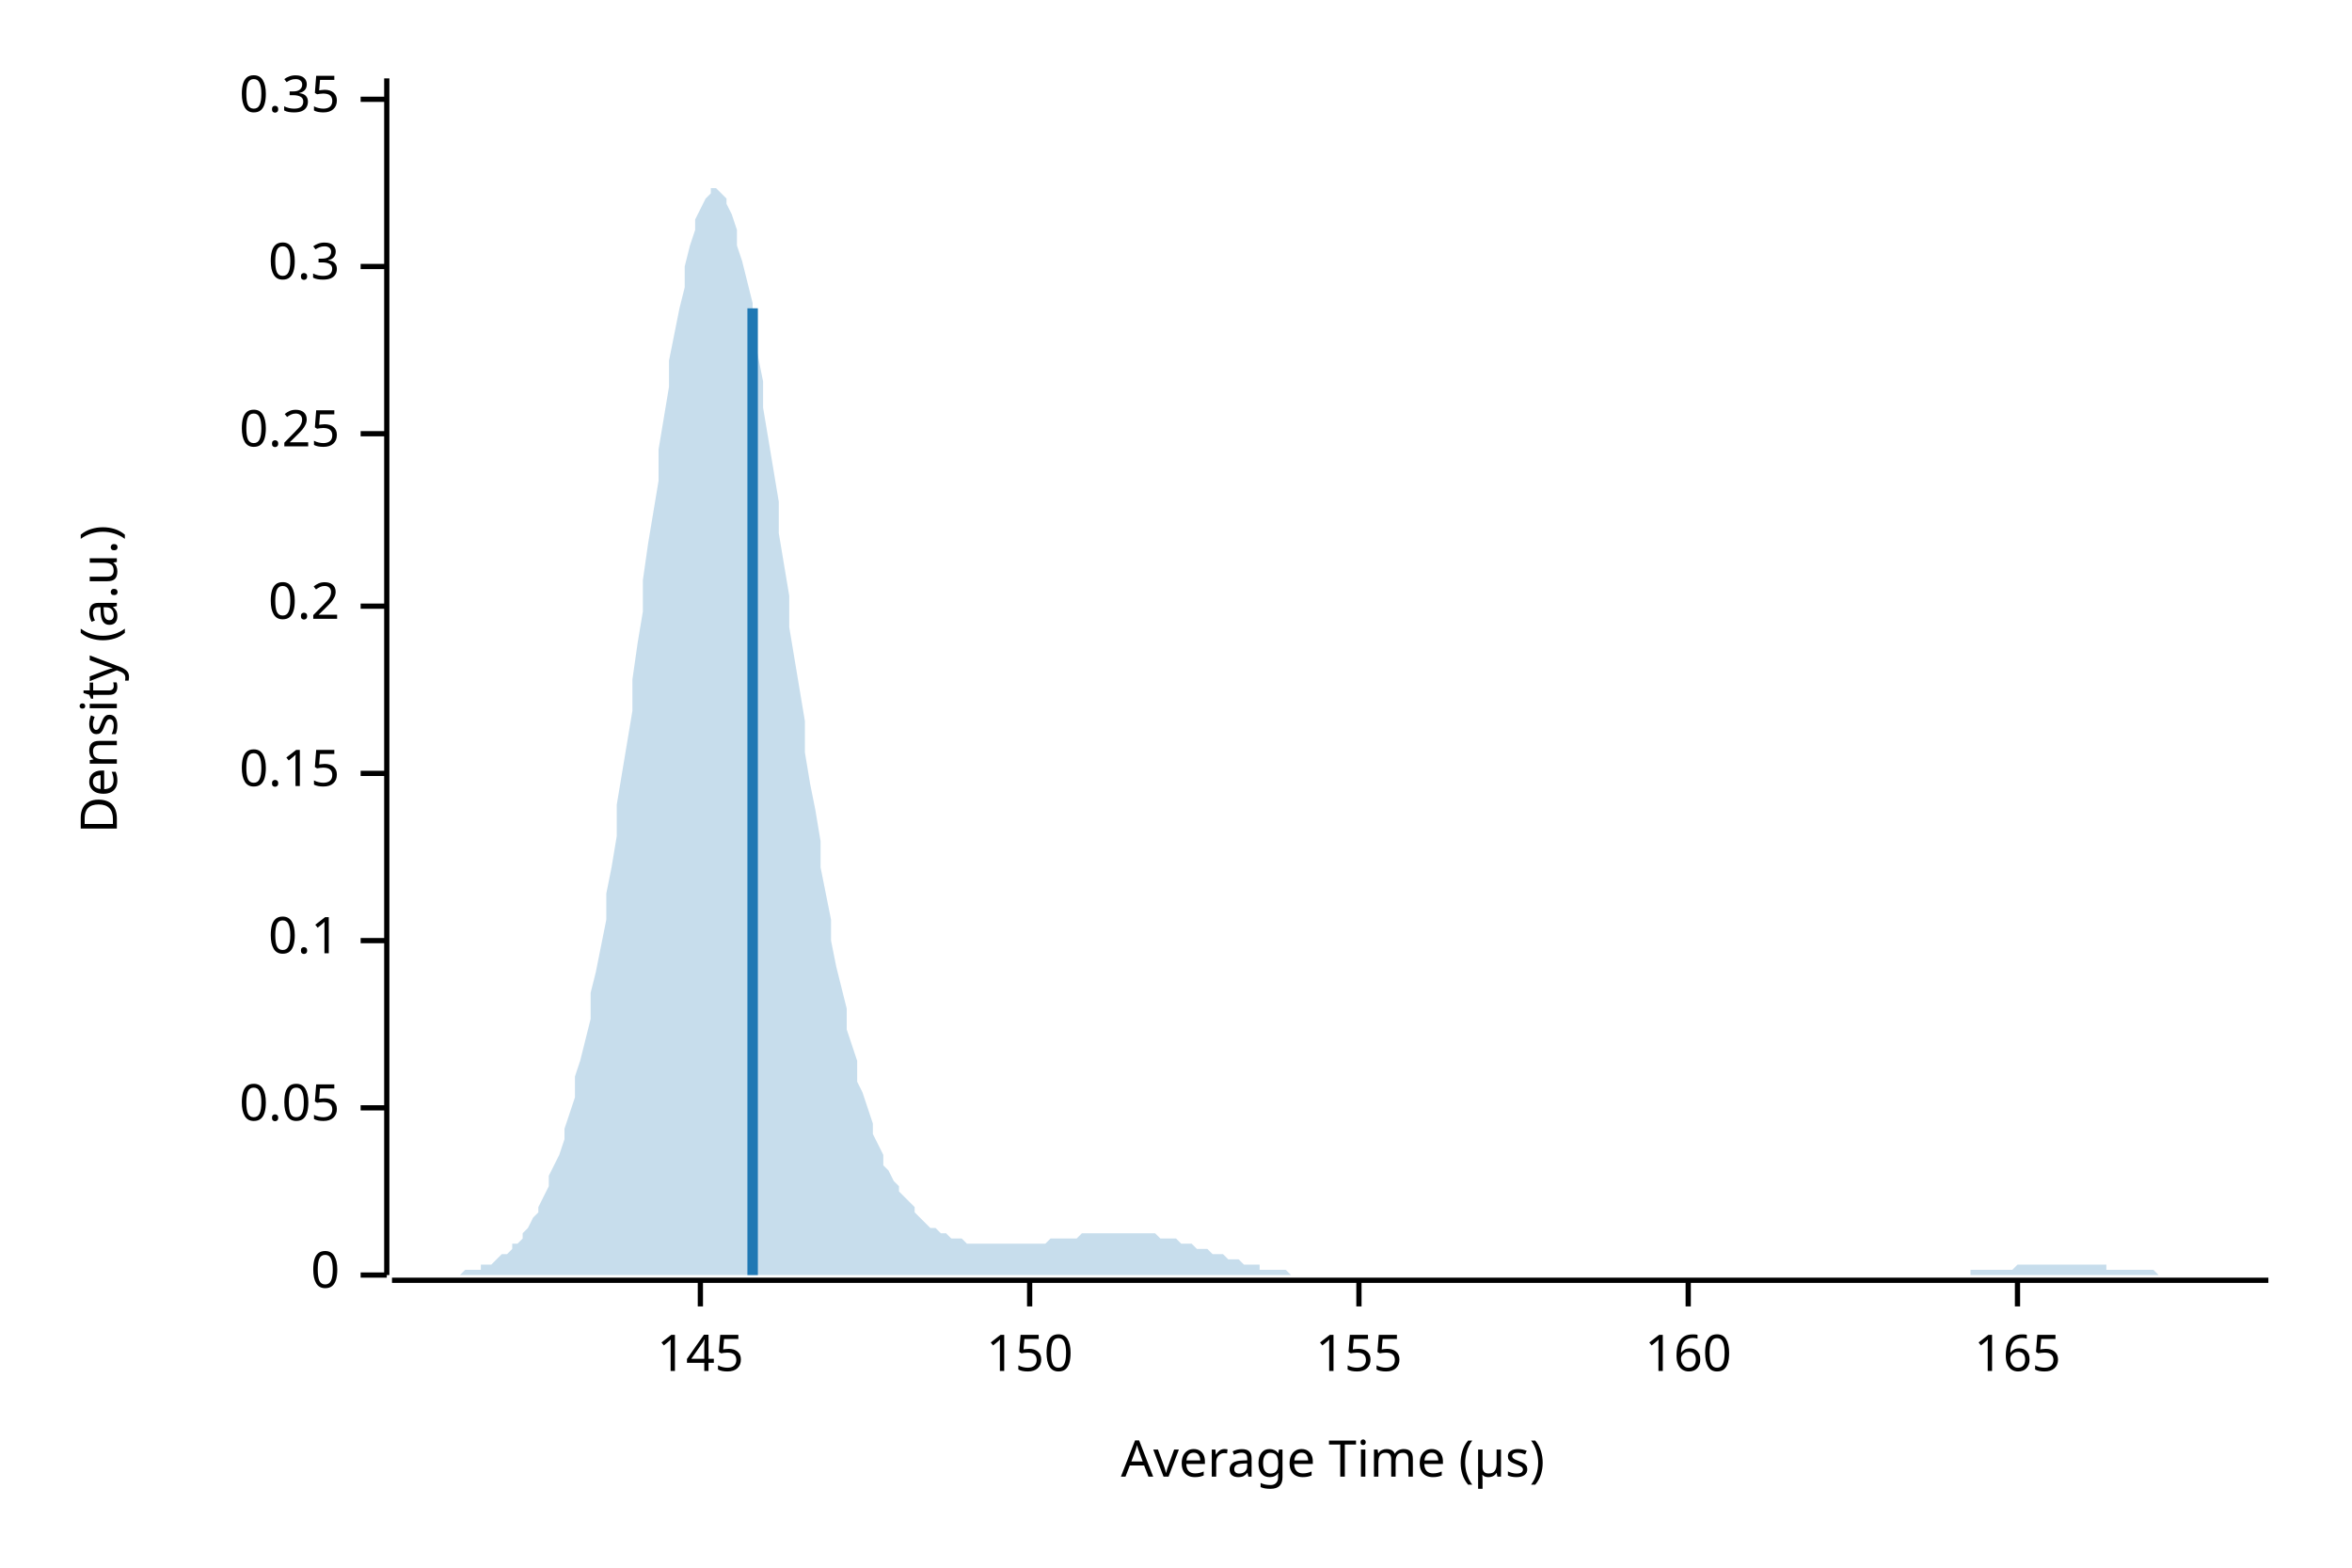
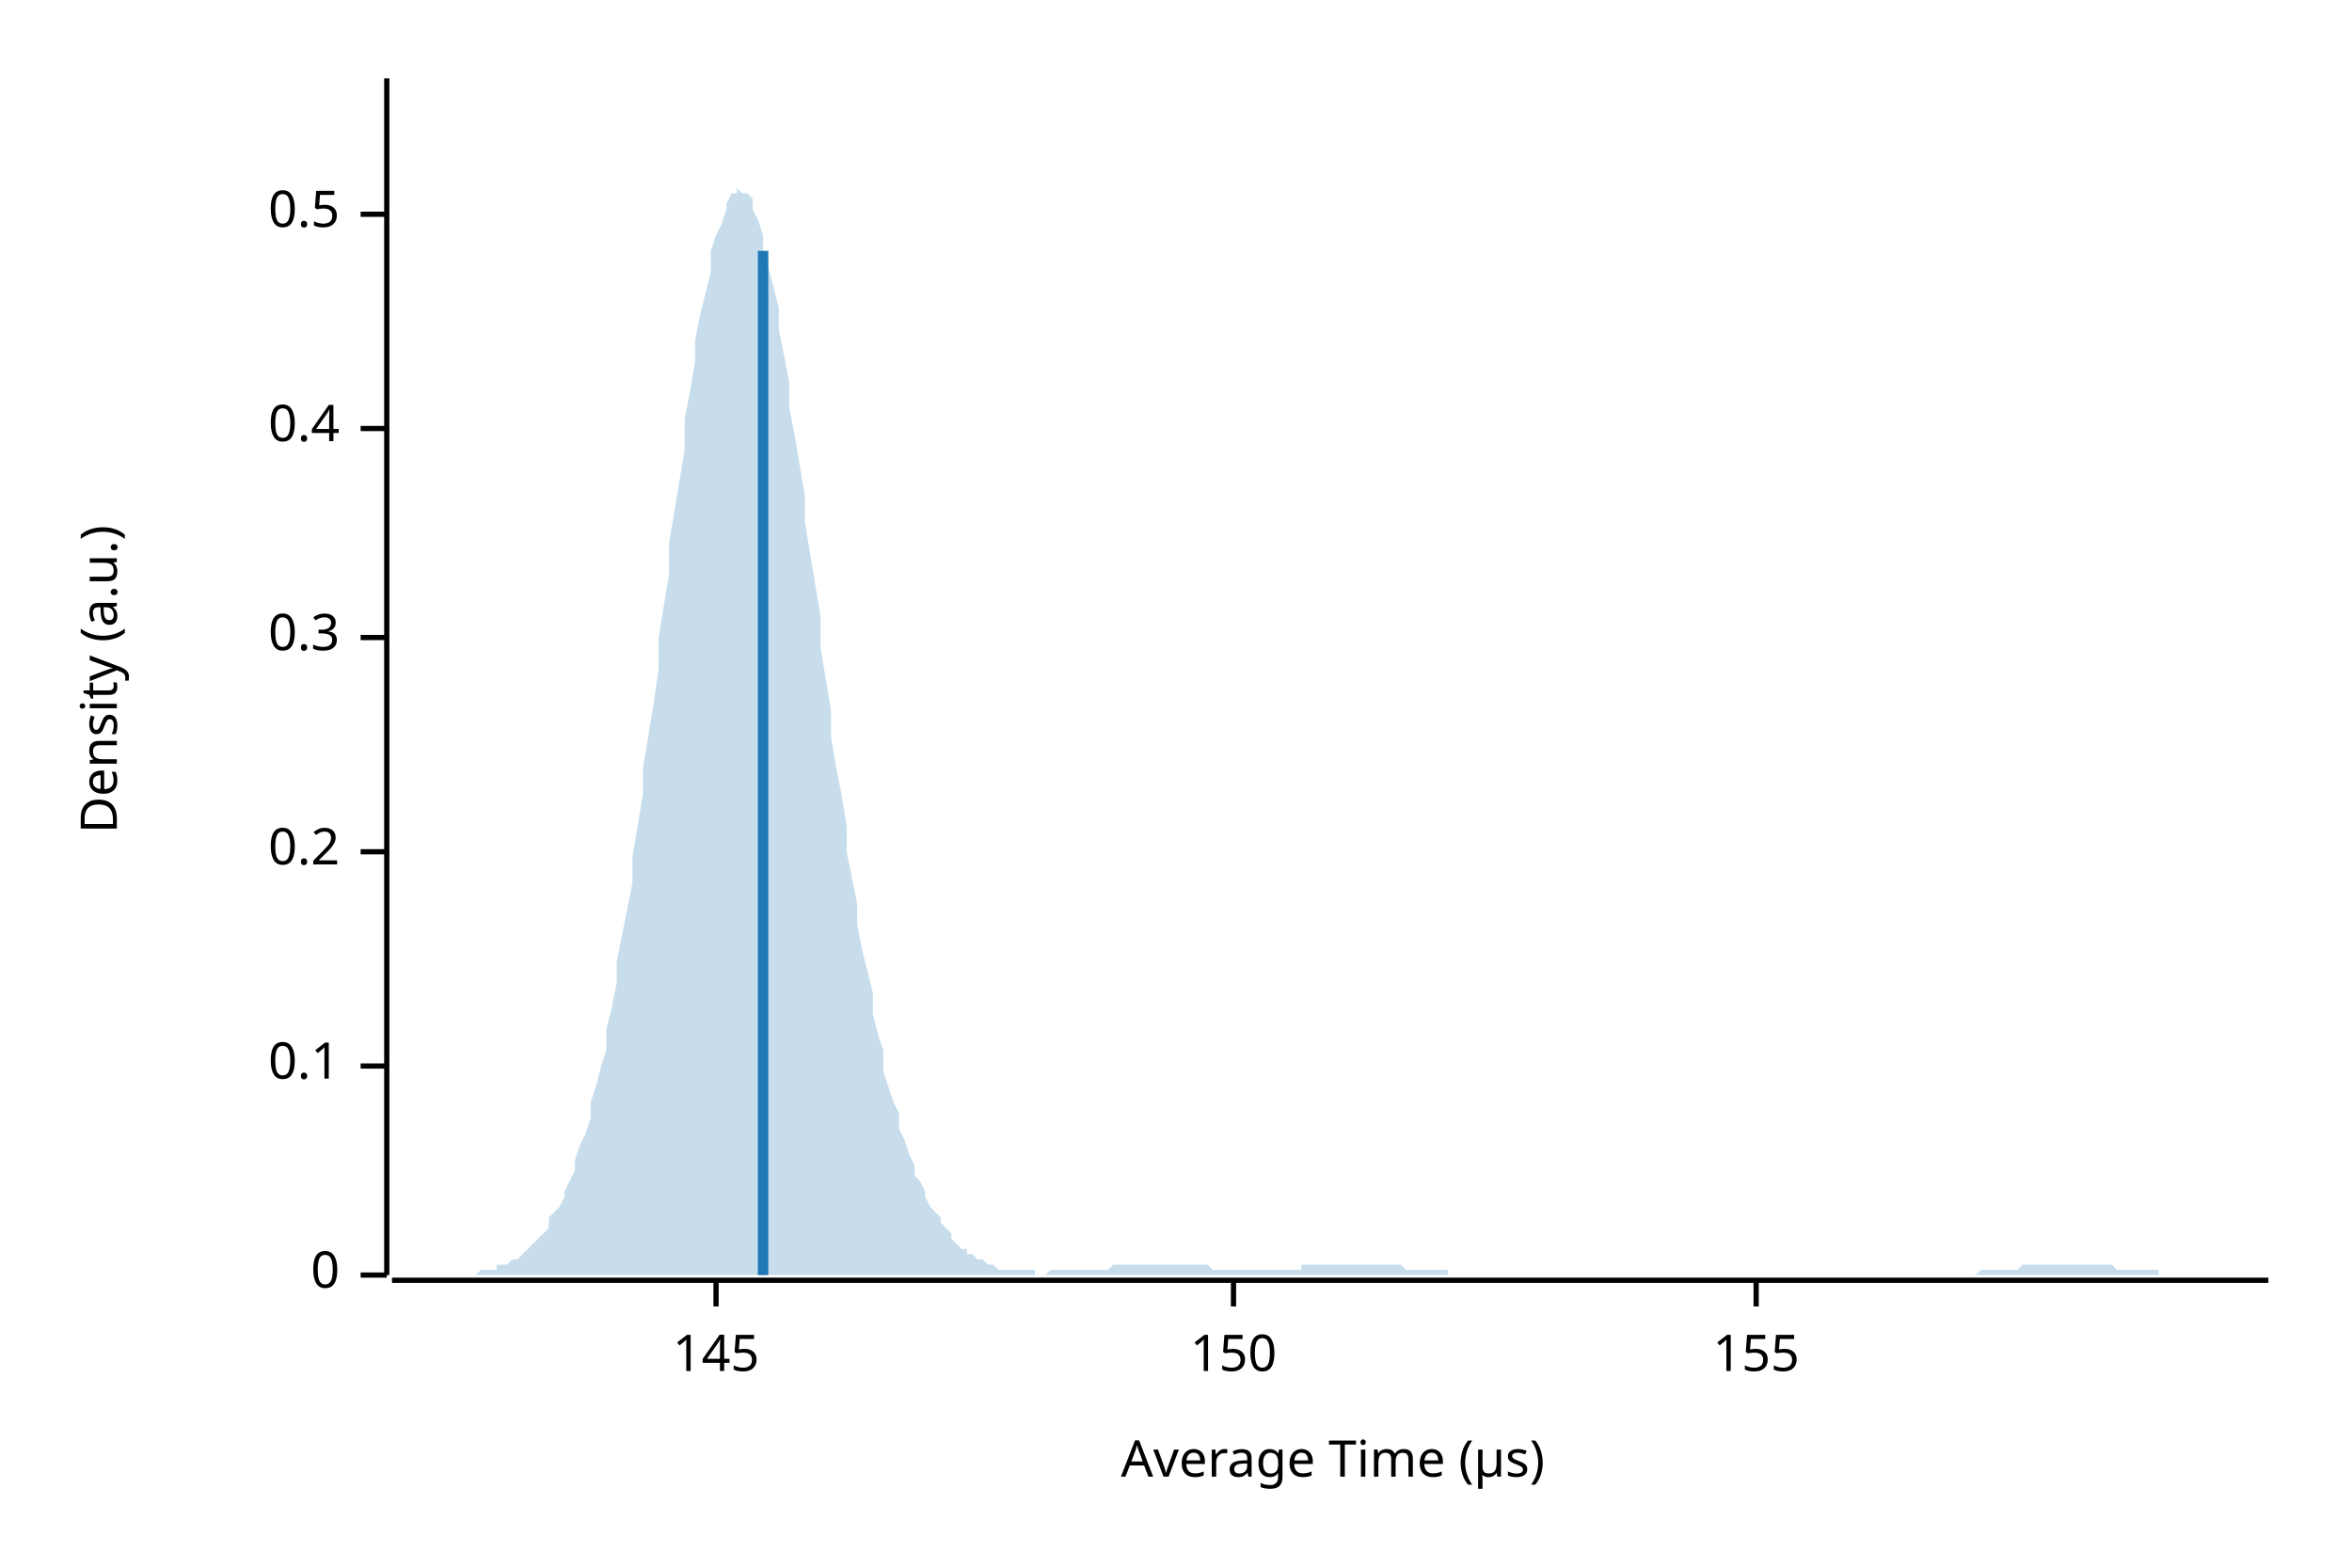
<svg xmlns="http://www.w3.org/2000/svg" width="450" height="300" viewBox="0 0 450 300">
  <text x="15" y="130" dy="0.76em" text-anchor="middle" font-family="sans-serif" font-size="9.677" opacity="1" fill="#000000" transform="rotate(270, 15, 130)">
Density (a.u.)
</text>
  <text x="255" y="285" dy="-0.5ex" text-anchor="middle" font-family="sans-serif" font-size="9.677" opacity="1" fill="#000000">
Average Time (µs)
</text>
  <polyline fill="none" opacity="1" stroke="#000000" stroke-width="1" points="74,15 74,244 " />
  <text x="65" y="244" dy="0.5ex" text-anchor="end" font-family="sans-serif" font-size="9.677" opacity="1" fill="#000000">
0
</text>
  <polyline fill="none" opacity="1" stroke="#000000" stroke-width="1" points="69,244 74,244 " />
-   <text x="65" y="212" dy="0.5ex" text-anchor="end" font-family="sans-serif" font-size="9.677" opacity="1" fill="#000000">
- 0.05
- </text>
-   <polyline fill="none" opacity="1" stroke="#000000" stroke-width="1" points="69,212 74,212 " />
-   <text x="65" y="180" dy="0.5ex" text-anchor="end" font-family="sans-serif" font-size="9.677" opacity="1" fill="#000000">
+   <text x="65" y="204" dy="0.5ex" text-anchor="end" font-family="sans-serif" font-size="9.677" opacity="1" fill="#000000">
0.1
</text>
-   <polyline fill="none" opacity="1" stroke="#000000" stroke-width="1" points="69,180 74,180 " />
-   <text x="65" y="148" dy="0.5ex" text-anchor="end" font-family="sans-serif" font-size="9.677" opacity="1" fill="#000000">
- 0.15
- </text>
-   <polyline fill="none" opacity="1" stroke="#000000" stroke-width="1" points="69,148 74,148 " />
-   <text x="65" y="116" dy="0.5ex" text-anchor="end" font-family="sans-serif" font-size="9.677" opacity="1" fill="#000000">
+   <polyline fill="none" opacity="1" stroke="#000000" stroke-width="1" points="69,204 74,204 " />
+   <text x="65" y="163" dy="0.5ex" text-anchor="end" font-family="sans-serif" font-size="9.677" opacity="1" fill="#000000">
0.2
</text>
-   <polyline fill="none" opacity="1" stroke="#000000" stroke-width="1" points="69,116 74,116 " />
-   <text x="65" y="83" dy="0.5ex" text-anchor="end" font-family="sans-serif" font-size="9.677" opacity="1" fill="#000000">
- 0.25
- </text>
-   <polyline fill="none" opacity="1" stroke="#000000" stroke-width="1" points="69,83 74,83 " />
-   <text x="65" y="51" dy="0.5ex" text-anchor="end" font-family="sans-serif" font-size="9.677" opacity="1" fill="#000000">
+   <polyline fill="none" opacity="1" stroke="#000000" stroke-width="1" points="69,163 74,163 " />
+   <text x="65" y="122" dy="0.5ex" text-anchor="end" font-family="sans-serif" font-size="9.677" opacity="1" fill="#000000">
0.3
</text>
-   <polyline fill="none" opacity="1" stroke="#000000" stroke-width="1" points="69,51 74,51 " />
-   <text x="65" y="19" dy="0.5ex" text-anchor="end" font-family="sans-serif" font-size="9.677" opacity="1" fill="#000000">
- 0.35
+   <polyline fill="none" opacity="1" stroke="#000000" stroke-width="1" points="69,122 74,122 " />
+   <text x="65" y="82" dy="0.5ex" text-anchor="end" font-family="sans-serif" font-size="9.677" opacity="1" fill="#000000">
+ 0.4
</text>
-   <polyline fill="none" opacity="1" stroke="#000000" stroke-width="1" points="69,19 74,19 " />
+   <polyline fill="none" opacity="1" stroke="#000000" stroke-width="1" points="69,82 74,82 " />
+   <text x="65" y="41" dy="0.5ex" text-anchor="end" font-family="sans-serif" font-size="9.677" opacity="1" fill="#000000">
+ 0.5
+ </text>
+   <polyline fill="none" opacity="1" stroke="#000000" stroke-width="1" points="69,41 74,41 " />
  <polyline fill="none" opacity="1" stroke="#000000" stroke-width="1" points="75,245 434,245 " />
-   <text x="134" y="255" dy="0.76em" text-anchor="middle" font-family="sans-serif" font-size="9.677" opacity="1" fill="#000000">
+   <text x="137" y="255" dy="0.76em" text-anchor="middle" font-family="sans-serif" font-size="9.677" opacity="1" fill="#000000">
145
</text>
-   <polyline fill="none" opacity="1" stroke="#000000" stroke-width="1" points="134,245 134,250 " />
-   <text x="197" y="255" dy="0.76em" text-anchor="middle" font-family="sans-serif" font-size="9.677" opacity="1" fill="#000000">
+   <polyline fill="none" opacity="1" stroke="#000000" stroke-width="1" points="137,245 137,250 " />
+   <text x="236" y="255" dy="0.76em" text-anchor="middle" font-family="sans-serif" font-size="9.677" opacity="1" fill="#000000">
150
</text>
-   <polyline fill="none" opacity="1" stroke="#000000" stroke-width="1" points="197,245 197,250 " />
-   <text x="260" y="255" dy="0.76em" text-anchor="middle" font-family="sans-serif" font-size="9.677" opacity="1" fill="#000000">
+   <polyline fill="none" opacity="1" stroke="#000000" stroke-width="1" points="236,245 236,250 " />
+   <text x="336" y="255" dy="0.76em" text-anchor="middle" font-family="sans-serif" font-size="9.677" opacity="1" fill="#000000">
155
</text>
-   <polyline fill="none" opacity="1" stroke="#000000" stroke-width="1" points="260,245 260,250 " />
-   <text x="323" y="255" dy="0.76em" text-anchor="middle" font-family="sans-serif" font-size="9.677" opacity="1" fill="#000000">
- 160
- </text>
-   <polyline fill="none" opacity="1" stroke="#000000" stroke-width="1" points="323,245 323,250 " />
-   <text x="386" y="255" dy="0.76em" text-anchor="middle" font-family="sans-serif" font-size="9.677" opacity="1" fill="#000000">
- 165
- </text>
-   <polyline fill="none" opacity="1" stroke="#000000" stroke-width="1" points="386,245 386,250 " />
-   <polygon opacity="0.25" fill="#1F78B4" points="75,244 75,244 76,244 77,244 77,244 78,244 79,244 80,244 80,244 81,244 82,244 82,244 83,244 84,244 85,244 85,244 86,244 87,244 87,244 88,244 89,243 90,243 90,243 91,243 92,243 92,242 93,242 94,242 95,241 95,241 96,240 97,240 98,239 98,238 99,238 100,237 100,236 101,235 102,233 103,232 103,231 104,229 105,227 105,225 106,223 107,221 108,218 108,216 109,213 110,210 110,206 111,203 112,199 113,195 113,190 114,186 115,181 116,176 116,171 117,166 118,160 118,154 119,148 120,142 121,136 121,130 122,123 123,117 123,111 124,104 125,98 126,92 126,86 127,80 128,74 128,69 129,64 130,59 131,55 131,51 132,47 133,44 133,42 134,40 135,38 136,37 136,36 137,36 138,37 139,38 139,39 140,41 141,44 141,47 142,50 143,54 144,58 144,63 145,68 146,73 146,78 147,84 148,90 149,96 149,102 150,108 151,114 151,120 152,126 153,132 154,138 154,144 155,150 156,155 157,161 157,166 158,171 159,176 159,180 160,185 161,189 162,193 162,197 163,200 164,203 164,207 165,209 166,212 167,215 167,217 168,219 169,221 169,223 170,224 171,226 172,227 172,228 173,229 174,230 175,231 175,232 176,233 177,234 177,234 178,235 179,235 180,236 180,236 181,236 182,237 182,237 183,237 184,237 185,238 185,238 186,238 187,238 187,238 188,238 189,238 190,238 190,238 191,238 192,238 192,238 193,238 194,238 195,238 195,238 196,238 197,238 198,238 198,238 199,238 200,238 200,238 201,237 202,237 203,237 203,237 204,237 205,237 205,237 206,237 207,236 208,236 208,236 209,236 210,236 210,236 211,236 212,236 213,236 213,236 214,236 215,236 216,236 216,236 217,236 218,236 218,236 219,236 220,236 221,236 221,236 222,237 223,237 223,237 224,237 225,237 226,238 226,238 227,238 228,238 228,238 229,239 230,239 231,239 231,239 232,240 233,240 233,240 234,240 235,241 236,241 236,241 237,241 238,242 239,242 239,242 240,242 241,242 241,243 242,243 243,243 244,243 244,243 245,243 246,243 246,243 247,244 248,244 249,244 249,244 250,244 251,244 251,244 252,244 253,244 254,244 254,244 255,244 256,244 257,244 257,244 258,244 259,244 259,244 260,244 261,244 262,244 262,244 263,244 264,244 264,244 265,244 266,244 267,244 267,244 268,244 269,244 269,244 270,244 271,244 272,244 272,244 273,244 274,244 275,244 275,244 276,244 277,244 277,244 278,244 279,244 280,244 280,244 281,244 282,244 282,244 283,244 284,244 285,244 285,244 286,244 287,244 287,244 288,244 289,244 290,244 290,244 291,244 292,244 292,244 293,244 294,244 295,244 295,244 296,244 297,244 298,244 298,244 299,244 300,244 300,244 301,244 302,244 303,244 303,244 304,244 305,244 305,244 306,244 307,244 308,244 308,244 309,244 310,244 310,244 311,244 312,244 313,244 313,244 314,244 315,244 316,244 316,244 317,244 318,244 318,244 319,244 320,244 321,244 321,244 322,244 323,244 323,244 324,244 325,244 326,244 326,244 327,244 328,244 328,244 329,244 330,244 331,244 331,244 332,244 333,244 333,244 334,244 335,244 336,244 336,244 337,244 338,244 339,244 339,244 340,244 341,244 341,244 342,244 343,244 344,244 344,244 345,244 346,244 346,244 347,244 348,244 349,244 349,244 350,244 351,244 351,244 352,244 353,244 354,244 354,244 355,244 356,244 357,244 357,244 358,244 359,244 359,244 360,244 361,244 362,244 362,244 363,244 364,244 364,244 365,244 366,244 367,244 367,244 368,244 369,244 369,244 370,244 371,244 372,244 372,244 373,244 374,244 375,244 375,244 376,244 377,244 377,243 378,243 379,243 380,243 380,243 381,243 382,243 382,243 383,243 384,243 385,243 385,243 386,242 387,242 387,242 388,242 389,242 390,242 390,242 391,242 392,242 392,242 393,242 394,242 395,242 395,242 396,242 397,242 398,242 398,242 399,242 400,242 400,242 401,242 402,242 403,242 403,243 404,243 405,243 405,243 406,243 407,243 408,243 408,243 409,243 410,243 410,243 411,243 412,243 413,244 413,244 414,244 415,244 416,244 416,244 417,244 418,244 418,244 419,244 420,244 421,244 421,244 422,244 423,244 423,244 424,244 425,244 426,244 426,244 427,244 428,244 428,244 429,244 430,244 431,244 431,244 432,244 433,244 434,244 434,244 75,244 " />
-   <polyline fill="none" opacity="1" stroke="#1F78B4" stroke-width="2" points="144,244 144,59 " />
+   <polyline fill="none" opacity="1" stroke="#000000" stroke-width="1" points="336,245 336,250 " />
+   <polygon opacity="0.25" fill="#1F78B4" points="75,244 75,244 76,244 77,244 77,244 78,244 79,244 80,244 80,244 81,244 82,244 82,244 83,244 84,244 85,244 85,244 86,244 87,244 87,244 88,244 89,244 90,244 90,244 91,244 92,243 92,243 93,243 94,243 95,243 95,242 96,242 97,242 98,241 98,241 99,241 100,240 100,240 101,239 102,238 103,237 103,237 104,236 105,235 105,233 106,232 107,231 108,229 108,228 109,226 110,224 110,222 111,219 112,217 113,214 113,211 114,208 115,204 116,201 116,197 117,193 118,188 118,184 119,179 120,174 121,169 121,164 122,158 123,152 123,147 124,141 125,135 126,128 126,122 127,116 128,110 128,104 129,98 130,92 131,86 131,80 132,75 133,69 133,65 134,60 135,56 136,52 136,48 137,45 138,43 139,40 139,39 140,37 141,37 141,36 142,37 143,37 144,38 144,40 145,42 146,45 146,48 147,51 148,55 149,59 149,63 150,68 151,73 151,78 152,83 153,89 154,95 154,100 155,106 156,112 157,118 157,124 158,130 159,136 159,141 160,147 161,152 162,158 162,163 163,168 164,173 164,177 165,182 166,186 167,190 167,194 168,198 169,201 169,205 170,208 171,211 172,213 172,216 173,218 174,221 175,223 175,225 176,226 177,228 177,229 178,231 179,232 180,233 180,234 181,235 182,236 182,237 183,238 184,239 185,239 185,240 186,240 187,241 187,241 188,241 189,242 190,242 190,242 191,243 192,243 192,243 193,243 194,243 195,243 195,243 196,243 197,243 198,243 198,244 199,244 200,244 200,244 201,243 202,243 203,243 203,243 204,243 205,243 205,243 206,243 207,243 208,243 208,243 209,243 210,243 210,243 211,243 212,243 213,242 213,242 214,242 215,242 216,242 216,242 217,242 218,242 218,242 219,242 220,242 221,242 221,242 222,242 223,242 223,242 224,242 225,242 226,242 226,242 227,242 228,242 228,242 229,242 230,242 231,242 231,242 232,243 233,243 233,243 234,243 235,243 236,243 236,243 237,243 238,243 239,243 239,243 240,243 241,243 241,243 242,243 243,243 244,243 244,243 245,243 246,243 246,243 247,243 248,243 249,243 249,242 250,242 251,242 251,242 252,242 253,242 254,242 254,242 255,242 256,242 257,242 257,242 258,242 259,242 259,242 260,242 261,242 262,242 262,242 263,242 264,242 264,242 265,242 266,242 267,242 267,242 268,242 269,243 269,243 270,243 271,243 272,243 272,243 273,243 274,243 275,243 275,243 276,243 277,243 277,244 278,244 279,244 280,244 280,244 281,244 282,244 282,244 283,244 284,244 285,244 285,244 286,244 287,244 287,244 288,244 289,244 290,244 290,244 291,244 292,244 292,244 293,244 294,244 295,244 295,244 296,244 297,244 298,244 298,244 299,244 300,244 300,244 301,244 302,244 303,244 303,244 304,244 305,244 305,244 306,244 307,244 308,244 308,244 309,244 310,244 310,244 311,244 312,244 313,244 313,244 314,244 315,244 316,244 316,244 317,244 318,244 318,244 319,244 320,244 321,244 321,244 322,244 323,244 323,244 324,244 325,244 326,244 326,244 327,244 328,244 328,244 329,244 330,244 331,244 331,244 332,244 333,244 333,244 334,244 335,244 336,244 336,244 337,244 338,244 339,244 339,244 340,244 341,244 341,244 342,244 343,244 344,244 344,244 345,244 346,244 346,244 347,244 348,244 349,244 349,244 350,244 351,244 351,244 352,244 353,244 354,244 354,244 355,244 356,244 357,244 357,244 358,244 359,244 359,244 360,244 361,244 362,244 362,244 363,244 364,244 364,244 365,244 366,244 367,244 367,244 368,244 369,244 369,244 370,244 371,244 372,244 372,244 373,244 374,244 375,244 375,244 376,244 377,244 377,244 378,244 379,243 380,243 380,243 381,243 382,243 382,243 383,243 384,243 385,243 385,243 386,243 387,242 387,242 388,242 389,242 390,242 390,242 391,242 392,242 392,242 393,242 394,242 395,242 395,242 396,242 397,242 398,242 398,242 399,242 400,242 400,242 401,242 402,242 403,242 403,242 404,242 405,243 405,243 406,243 407,243 408,243 408,243 409,243 410,243 410,243 411,243 412,243 413,243 413,244 414,244 415,244 416,244 416,244 417,244 418,244 418,244 419,244 420,244 421,244 421,244 422,244 423,244 423,244 424,244 425,244 426,244 426,244 427,244 428,244 428,244 429,244 430,244 431,244 431,244 432,244 433,244 434,244 434,244 75,244 " />
+   <polyline fill="none" opacity="1" stroke="#1F78B4" stroke-width="2" points="146,244 146,48 " />
</svg>
